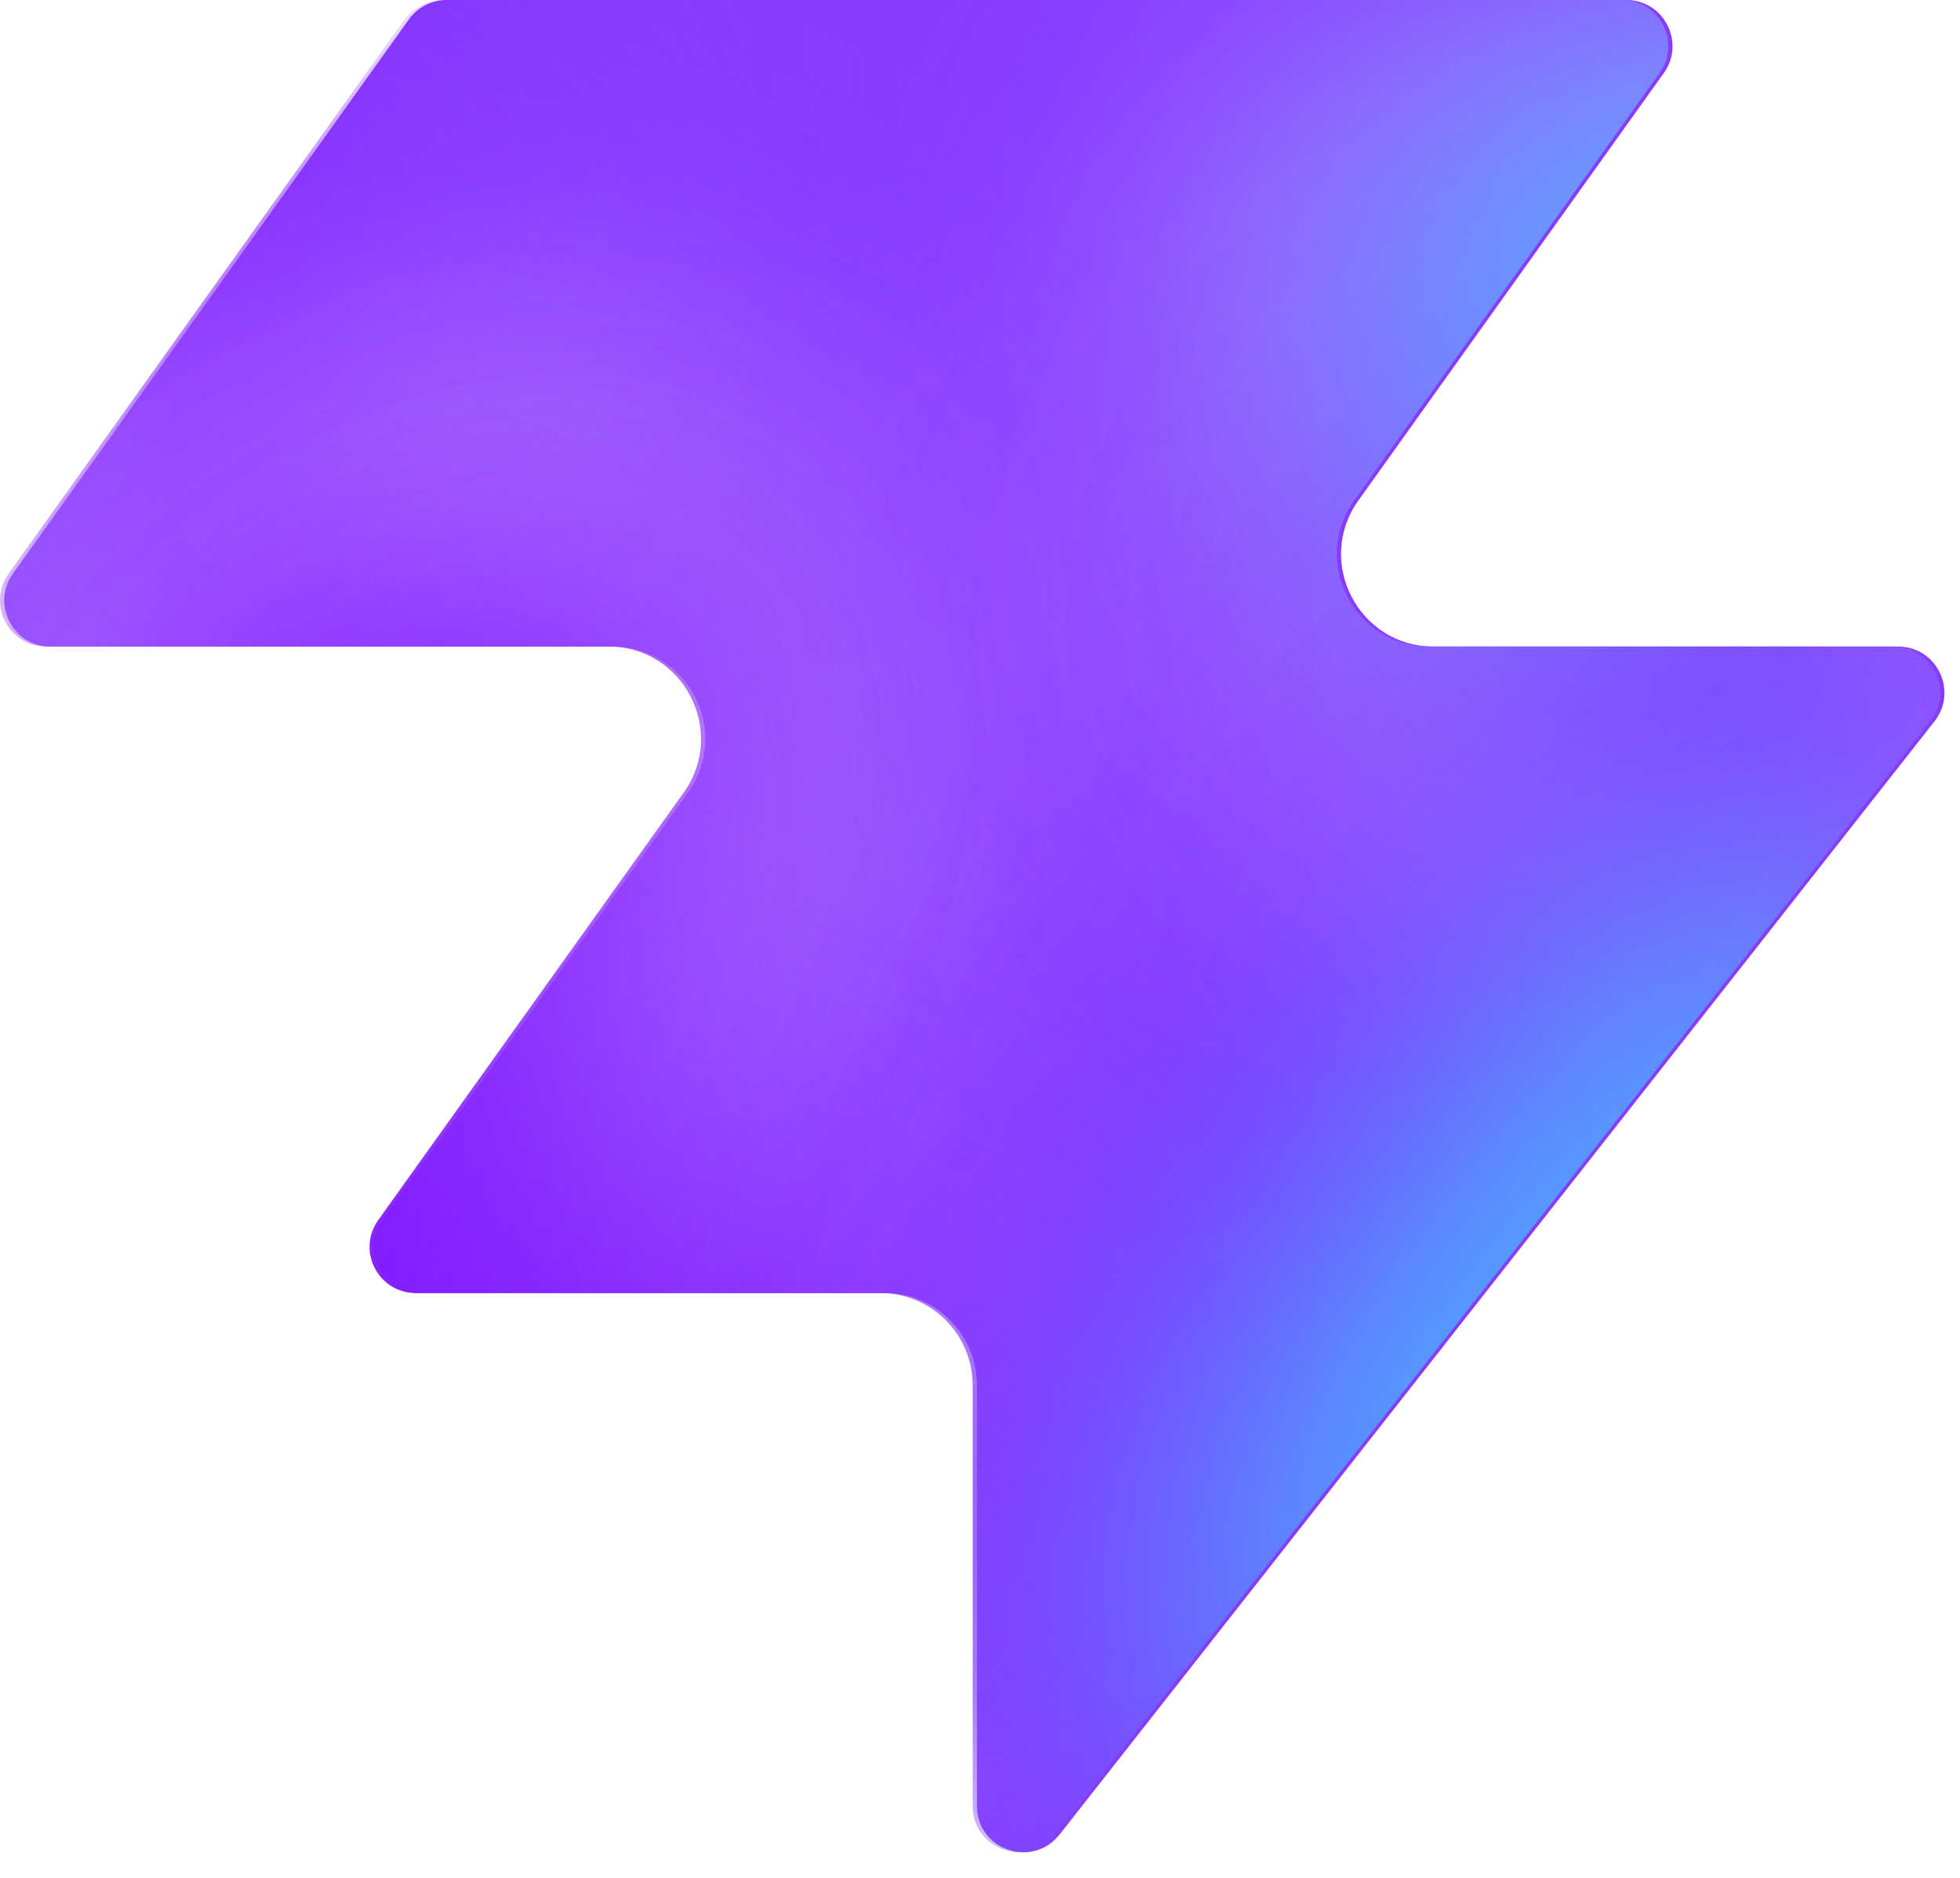
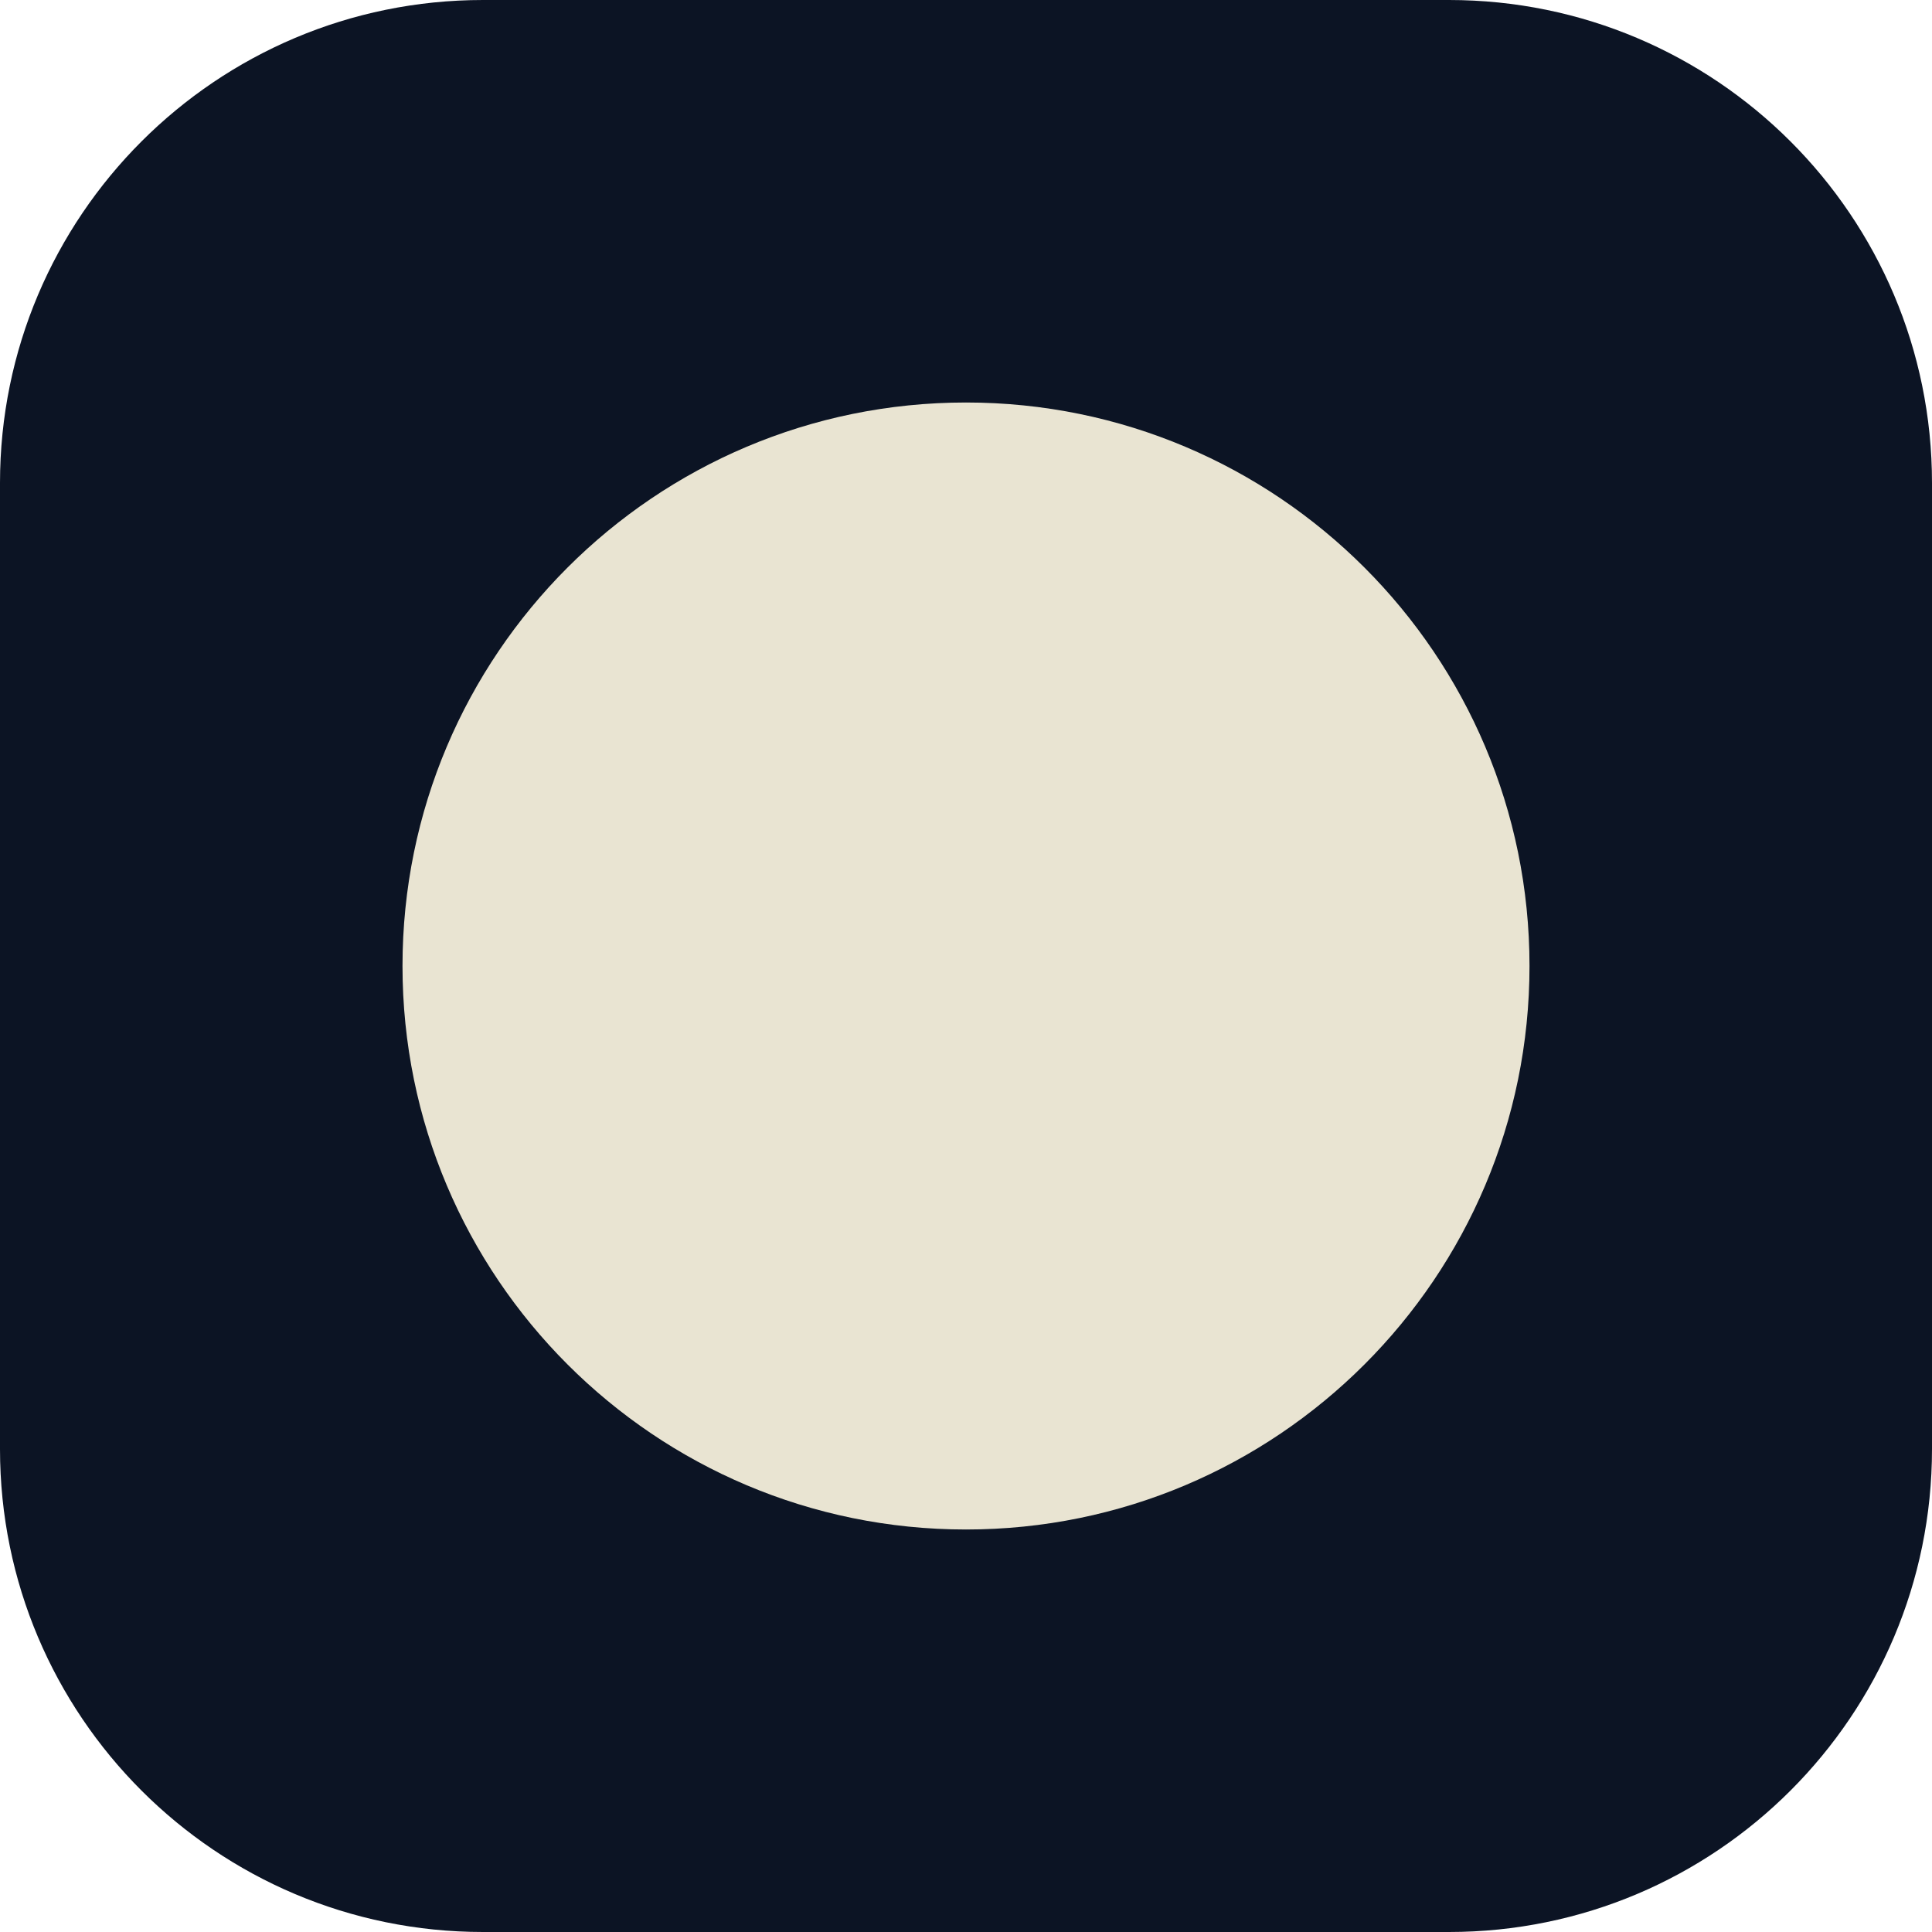
- <svg xmlns="http://www.w3.org/2000/svg" width="48" height="46" fill="none" viewBox="0 0 48 46">
-   <path fill="#863bff" d="M25.946 44.938c-.664.845-2.021.375-2.021-.698V33.937a2.26 2.26 0 0 0-2.262-2.262H10.287c-.92 0-1.456-1.04-.92-1.788l7.48-10.471c1.07-1.497 0-3.578-1.842-3.578H1.237c-.92 0-1.456-1.04-.92-1.788L10.013.474c.214-.297.556-.474.92-.474h28.894c.92 0 1.456 1.04.92 1.788l-7.48 10.471c-1.07 1.498 0 3.579 1.842 3.579h11.377c.943 0 1.473 1.088.89 1.83L25.947 44.94z" style="fill:#863bff;fill:color(display-p3 .525 .23 1);fill-opacity:1" />
-   <mask id="a" width="48" height="46" x="0" y="0" maskUnits="userSpaceOnUse" style="mask-type:alpha">
-     <path fill="#000" d="M25.842 44.938c-.664.844-2.021.375-2.021-.698V33.937a2.26 2.26 0 0 0-2.262-2.262H10.183c-.92 0-1.456-1.04-.92-1.788l7.48-10.471c1.07-1.498 0-3.579-1.842-3.579H1.133c-.92 0-1.456-1.04-.92-1.787L9.91.473c.214-.297.556-.474.92-.474h28.894c.92 0 1.456 1.04.92 1.788l-7.48 10.471c-1.07 1.498 0 3.578 1.842 3.578h11.377c.943 0 1.473 1.088.89 1.832L25.843 44.94z" style="fill:#000;fill-opacity:1" />
-   </mask>
-   <g mask="url(#a)">
-     <g filter="url(#b)">
-       <ellipse cx="5.508" cy="14.704" fill="#ede6ff" rx="5.508" ry="14.704" style="fill:#ede6ff;fill:color(display-p3 .927 .903 1);fill-opacity:1" transform="matrix(.00324 1 1 -.00324 -4.47 31.516)" />
-     </g>
-     <g filter="url(#c)">
-       <ellipse cx="10.399" cy="29.851" fill="#ede6ff" rx="10.399" ry="29.851" style="fill:#ede6ff;fill:color(display-p3 .927 .903 1);fill-opacity:1" transform="matrix(.00324 1 1 -.00324 -39.328 7.883)" />
-     </g>
-     <g filter="url(#d)">
-       <ellipse cx="5.508" cy="30.487" fill="#7e14ff" rx="5.508" ry="30.487" style="fill:#7e14ff;fill:color(display-p3 .492 .077 1);fill-opacity:1" transform="rotate(89.814 -25.913 -14.639)scale(1 -1)" />
-     </g>
-     <g filter="url(#e)">
-       <ellipse cx="5.508" cy="30.599" fill="#7e14ff" rx="5.508" ry="30.599" style="fill:#7e14ff;fill:color(display-p3 .492 .077 1);fill-opacity:1" transform="rotate(89.814 -32.644 -3.334)scale(1 -1)" />
-     </g>
-     <g filter="url(#f)">
-       <ellipse cx="5.508" cy="30.599" fill="#7e14ff" rx="5.508" ry="30.599" style="fill:#7e14ff;fill:color(display-p3 .492 .077 1);fill-opacity:1" transform="matrix(.00324 1 1 -.00324 -34.34 30.47)" />
-     </g>
-     <g filter="url(#g)">
-       <ellipse cx="14.072" cy="22.078" fill="#ede6ff" rx="14.072" ry="22.078" style="fill:#ede6ff;fill:color(display-p3 .927 .903 1);fill-opacity:1" transform="rotate(93.35 24.506 48.493)scale(-1 1)" />
-     </g>
-     <g filter="url(#h)">
-       <ellipse cx="3.47" cy="21.501" fill="#7e14ff" rx="3.47" ry="21.501" style="fill:#7e14ff;fill:color(display-p3 .492 .077 1);fill-opacity:1" transform="rotate(89.009 28.708 47.59)scale(-1 1)" />
-     </g>
-     <g filter="url(#i)">
-       <ellipse cx="3.47" cy="21.501" fill="#7e14ff" rx="3.47" ry="21.501" style="fill:#7e14ff;fill:color(display-p3 .492 .077 1);fill-opacity:1" transform="rotate(89.009 28.708 47.59)scale(-1 1)" />
-     </g>
-     <g filter="url(#j)">
-       <ellipse cx=".387" cy="8.972" fill="#7e14ff" rx="4.407" ry="29.108" style="fill:#7e14ff;fill:color(display-p3 .492 .077 1);fill-opacity:1" transform="rotate(39.51 .387 8.972)" />
-     </g>
-     <g filter="url(#k)">
-       <ellipse cx="47.523" cy="-6.092" fill="#7e14ff" rx="4.407" ry="29.108" style="fill:#7e14ff;fill:color(display-p3 .492 .077 1);fill-opacity:1" transform="rotate(37.892 47.523 -6.092)" />
-     </g>
-     <g filter="url(#l)">
-       <ellipse cx="41.412" cy="6.333" fill="#47bfff" rx="5.971" ry="9.665" style="fill:#47bfff;fill:color(display-p3 .28 .748 1);fill-opacity:1" transform="rotate(37.892 41.412 6.333)" />
-     </g>
-     <g filter="url(#m)">
-       <ellipse cx="-1.879" cy="38.332" fill="#7e14ff" rx="4.407" ry="29.108" style="fill:#7e14ff;fill:color(display-p3 .492 .077 1);fill-opacity:1" transform="rotate(37.892 -1.88 38.332)" />
-     </g>
-     <g filter="url(#n)">
-       <ellipse cx="-1.879" cy="38.332" fill="#7e14ff" rx="4.407" ry="29.108" style="fill:#7e14ff;fill:color(display-p3 .492 .077 1);fill-opacity:1" transform="rotate(37.892 -1.88 38.332)" />
-     </g>
-     <g filter="url(#o)">
-       <ellipse cx="35.651" cy="29.907" fill="#7e14ff" rx="4.407" ry="29.108" style="fill:#7e14ff;fill:color(display-p3 .492 .077 1);fill-opacity:1" transform="rotate(37.892 35.651 29.907)" />
-     </g>
-     <g filter="url(#p)">
-       <ellipse cx="38.418" cy="32.4" fill="#47bfff" rx="5.971" ry="15.297" style="fill:#47bfff;fill:color(display-p3 .28 .748 1);fill-opacity:1" transform="rotate(37.892 38.418 32.4)" />
-     </g>
-   </g>
-   <defs>
-     <filter id="b" width="60.045" height="41.654" x="-19.77" y="16.149" color-interpolation-filters="sRGB" filterUnits="userSpaceOnUse">
-       <feFlood flood-opacity="0" result="BackgroundImageFix" />
-       <feBlend in="SourceGraphic" in2="BackgroundImageFix" result="shape" />
-       <feGaussianBlur result="effect1_foregroundBlur_2002_17158" stdDeviation="7.659" />
-     </filter>
-     <filter id="c" width="90.34" height="51.437" x="-54.613" y="-7.533" color-interpolation-filters="sRGB" filterUnits="userSpaceOnUse">
-       <feFlood flood-opacity="0" result="BackgroundImageFix" />
-       <feBlend in="SourceGraphic" in2="BackgroundImageFix" result="shape" />
-       <feGaussianBlur result="effect1_foregroundBlur_2002_17158" stdDeviation="7.659" />
-     </filter>
-     <filter id="d" width="79.355" height="29.4" x="-49.64" y="2.03" color-interpolation-filters="sRGB" filterUnits="userSpaceOnUse">
-       <feFlood flood-opacity="0" result="BackgroundImageFix" />
-       <feBlend in="SourceGraphic" in2="BackgroundImageFix" result="shape" />
-       <feGaussianBlur result="effect1_foregroundBlur_2002_17158" stdDeviation="4.596" />
-     </filter>
-     <filter id="e" width="79.579" height="29.4" x="-45.045" y="20.029" color-interpolation-filters="sRGB" filterUnits="userSpaceOnUse">
-       <feFlood flood-opacity="0" result="BackgroundImageFix" />
-       <feBlend in="SourceGraphic" in2="BackgroundImageFix" result="shape" />
-       <feGaussianBlur result="effect1_foregroundBlur_2002_17158" stdDeviation="4.596" />
-     </filter>
-     <filter id="f" width="79.579" height="29.4" x="-43.513" y="21.178" color-interpolation-filters="sRGB" filterUnits="userSpaceOnUse">
-       <feFlood flood-opacity="0" result="BackgroundImageFix" />
-       <feBlend in="SourceGraphic" in2="BackgroundImageFix" result="shape" />
-       <feGaussianBlur result="effect1_foregroundBlur_2002_17158" stdDeviation="4.596" />
-     </filter>
-     <filter id="g" width="74.749" height="58.852" x="15.756" y="-17.901" color-interpolation-filters="sRGB" filterUnits="userSpaceOnUse">
-       <feFlood flood-opacity="0" result="BackgroundImageFix" />
-       <feBlend in="SourceGraphic" in2="BackgroundImageFix" result="shape" />
-       <feGaussianBlur result="effect1_foregroundBlur_2002_17158" stdDeviation="7.659" />
-     </filter>
-     <filter id="h" width="61.377" height="25.362" x="23.548" y="2.284" color-interpolation-filters="sRGB" filterUnits="userSpaceOnUse">
-       <feFlood flood-opacity="0" result="BackgroundImageFix" />
-       <feBlend in="SourceGraphic" in2="BackgroundImageFix" result="shape" />
-       <feGaussianBlur result="effect1_foregroundBlur_2002_17158" stdDeviation="4.596" />
-     </filter>
-     <filter id="i" width="61.377" height="25.362" x="23.548" y="2.284" color-interpolation-filters="sRGB" filterUnits="userSpaceOnUse">
-       <feFlood flood-opacity="0" result="BackgroundImageFix" />
-       <feBlend in="SourceGraphic" in2="BackgroundImageFix" result="shape" />
-       <feGaussianBlur result="effect1_foregroundBlur_2002_17158" stdDeviation="4.596" />
-     </filter>
-     <filter id="j" width="56.045" height="63.649" x="-27.636" y="-22.853" color-interpolation-filters="sRGB" filterUnits="userSpaceOnUse">
-       <feFlood flood-opacity="0" result="BackgroundImageFix" />
-       <feBlend in="SourceGraphic" in2="BackgroundImageFix" result="shape" />
-       <feGaussianBlur result="effect1_foregroundBlur_2002_17158" stdDeviation="4.596" />
-     </filter>
-     <filter id="k" width="54.814" height="64.646" x="20.116" y="-38.415" color-interpolation-filters="sRGB" filterUnits="userSpaceOnUse">
-       <feFlood flood-opacity="0" result="BackgroundImageFix" />
-       <feBlend in="SourceGraphic" in2="BackgroundImageFix" result="shape" />
-       <feGaussianBlur result="effect1_foregroundBlur_2002_17158" stdDeviation="4.596" />
-     </filter>
-     <filter id="l" width="33.541" height="35.313" x="24.641" y="-11.323" color-interpolation-filters="sRGB" filterUnits="userSpaceOnUse">
-       <feFlood flood-opacity="0" result="BackgroundImageFix" />
-       <feBlend in="SourceGraphic" in2="BackgroundImageFix" result="shape" />
-       <feGaussianBlur result="effect1_foregroundBlur_2002_17158" stdDeviation="4.596" />
-     </filter>
-     <filter id="m" width="54.814" height="64.646" x="-29.286" y="6.009" color-interpolation-filters="sRGB" filterUnits="userSpaceOnUse">
-       <feFlood flood-opacity="0" result="BackgroundImageFix" />
-       <feBlend in="SourceGraphic" in2="BackgroundImageFix" result="shape" />
-       <feGaussianBlur result="effect1_foregroundBlur_2002_17158" stdDeviation="4.596" />
-     </filter>
-     <filter id="n" width="54.814" height="64.646" x="-29.286" y="6.009" color-interpolation-filters="sRGB" filterUnits="userSpaceOnUse">
-       <feFlood flood-opacity="0" result="BackgroundImageFix" />
-       <feBlend in="SourceGraphic" in2="BackgroundImageFix" result="shape" />
-       <feGaussianBlur result="effect1_foregroundBlur_2002_17158" stdDeviation="4.596" />
-     </filter>
-     <filter id="o" width="54.814" height="64.646" x="8.244" y="-2.416" color-interpolation-filters="sRGB" filterUnits="userSpaceOnUse">
-       <feFlood flood-opacity="0" result="BackgroundImageFix" />
-       <feBlend in="SourceGraphic" in2="BackgroundImageFix" result="shape" />
-       <feGaussianBlur result="effect1_foregroundBlur_2002_17158" stdDeviation="4.596" />
-     </filter>
-     <filter id="p" width="39.409" height="43.623" x="18.713" y="10.588" color-interpolation-filters="sRGB" filterUnits="userSpaceOnUse">
-       <feFlood flood-opacity="0" result="BackgroundImageFix" />
-       <feBlend in="SourceGraphic" in2="BackgroundImageFix" result="shape" />
-       <feGaussianBlur result="effect1_foregroundBlur_2002_17158" stdDeviation="4.596" />
-     </filter>
-   </defs>
+ <svg xmlns="http://www.w3.org/2000/svg" viewBox="0 0 48 48">
+   <rect width="48" height="48" rx="12" fill="#0c1424" />
+   <circle cx="24" cy="24" r="14" fill="#e9e4d2" />
</svg>
